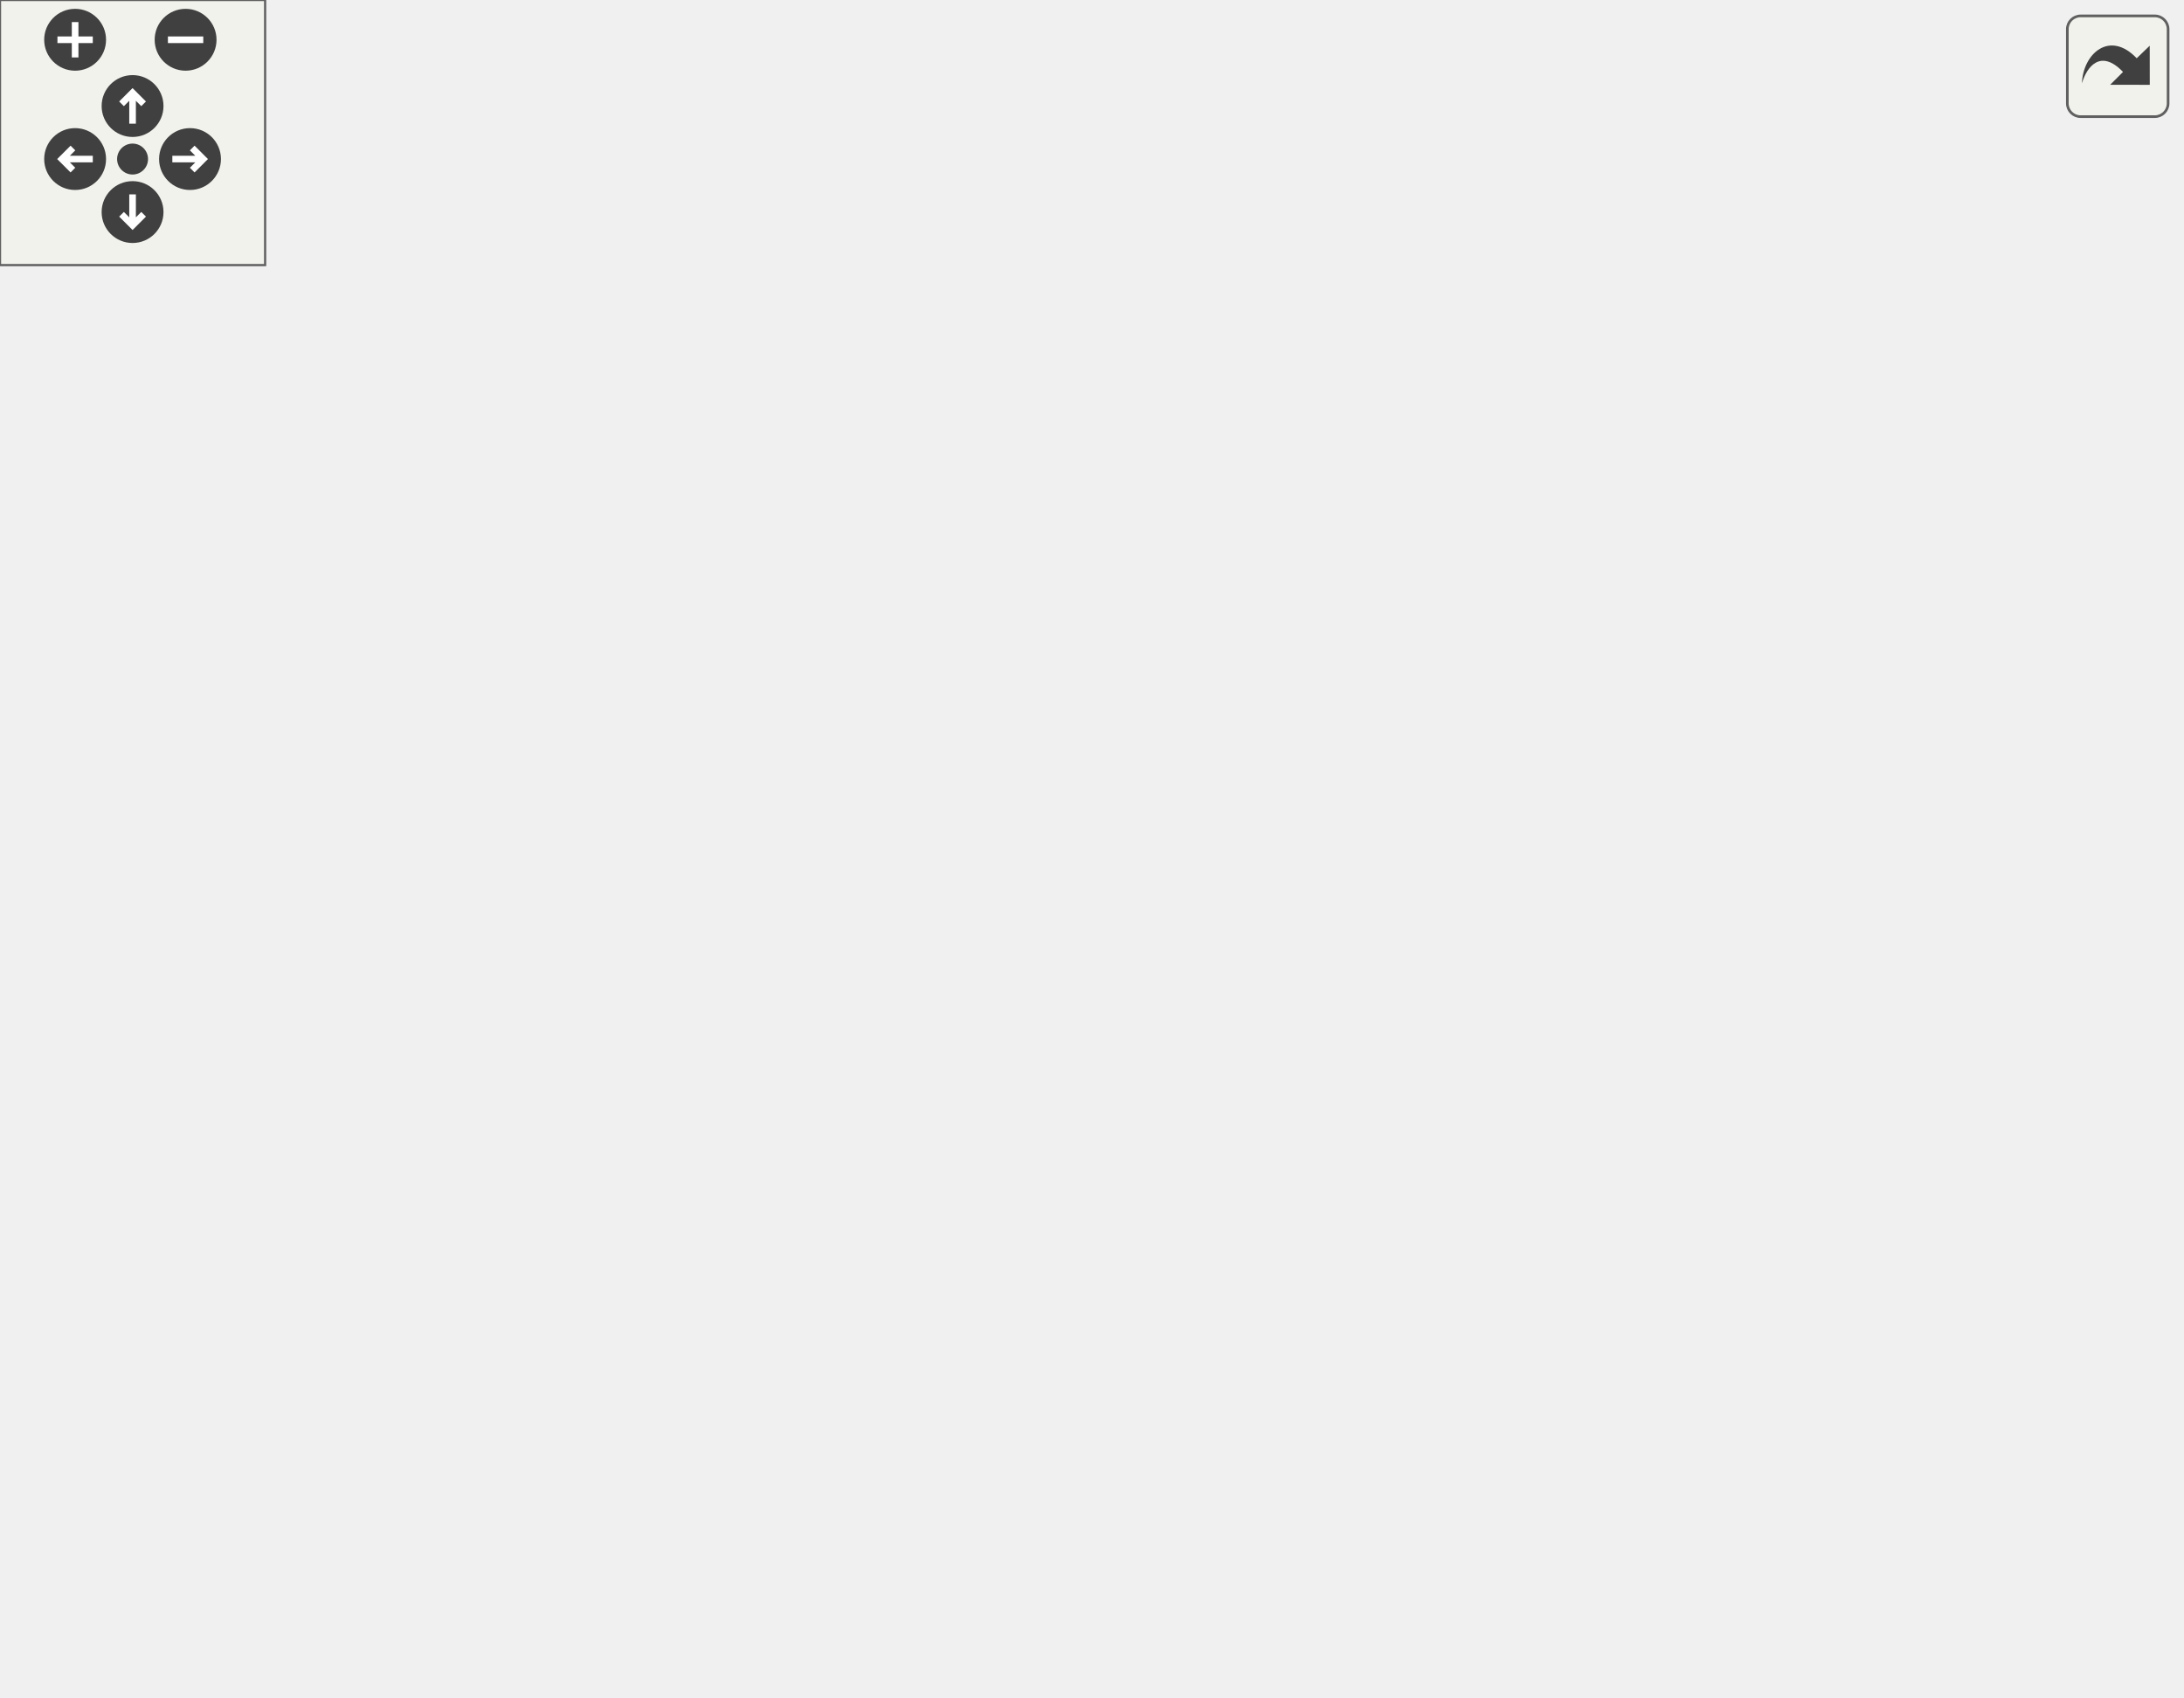
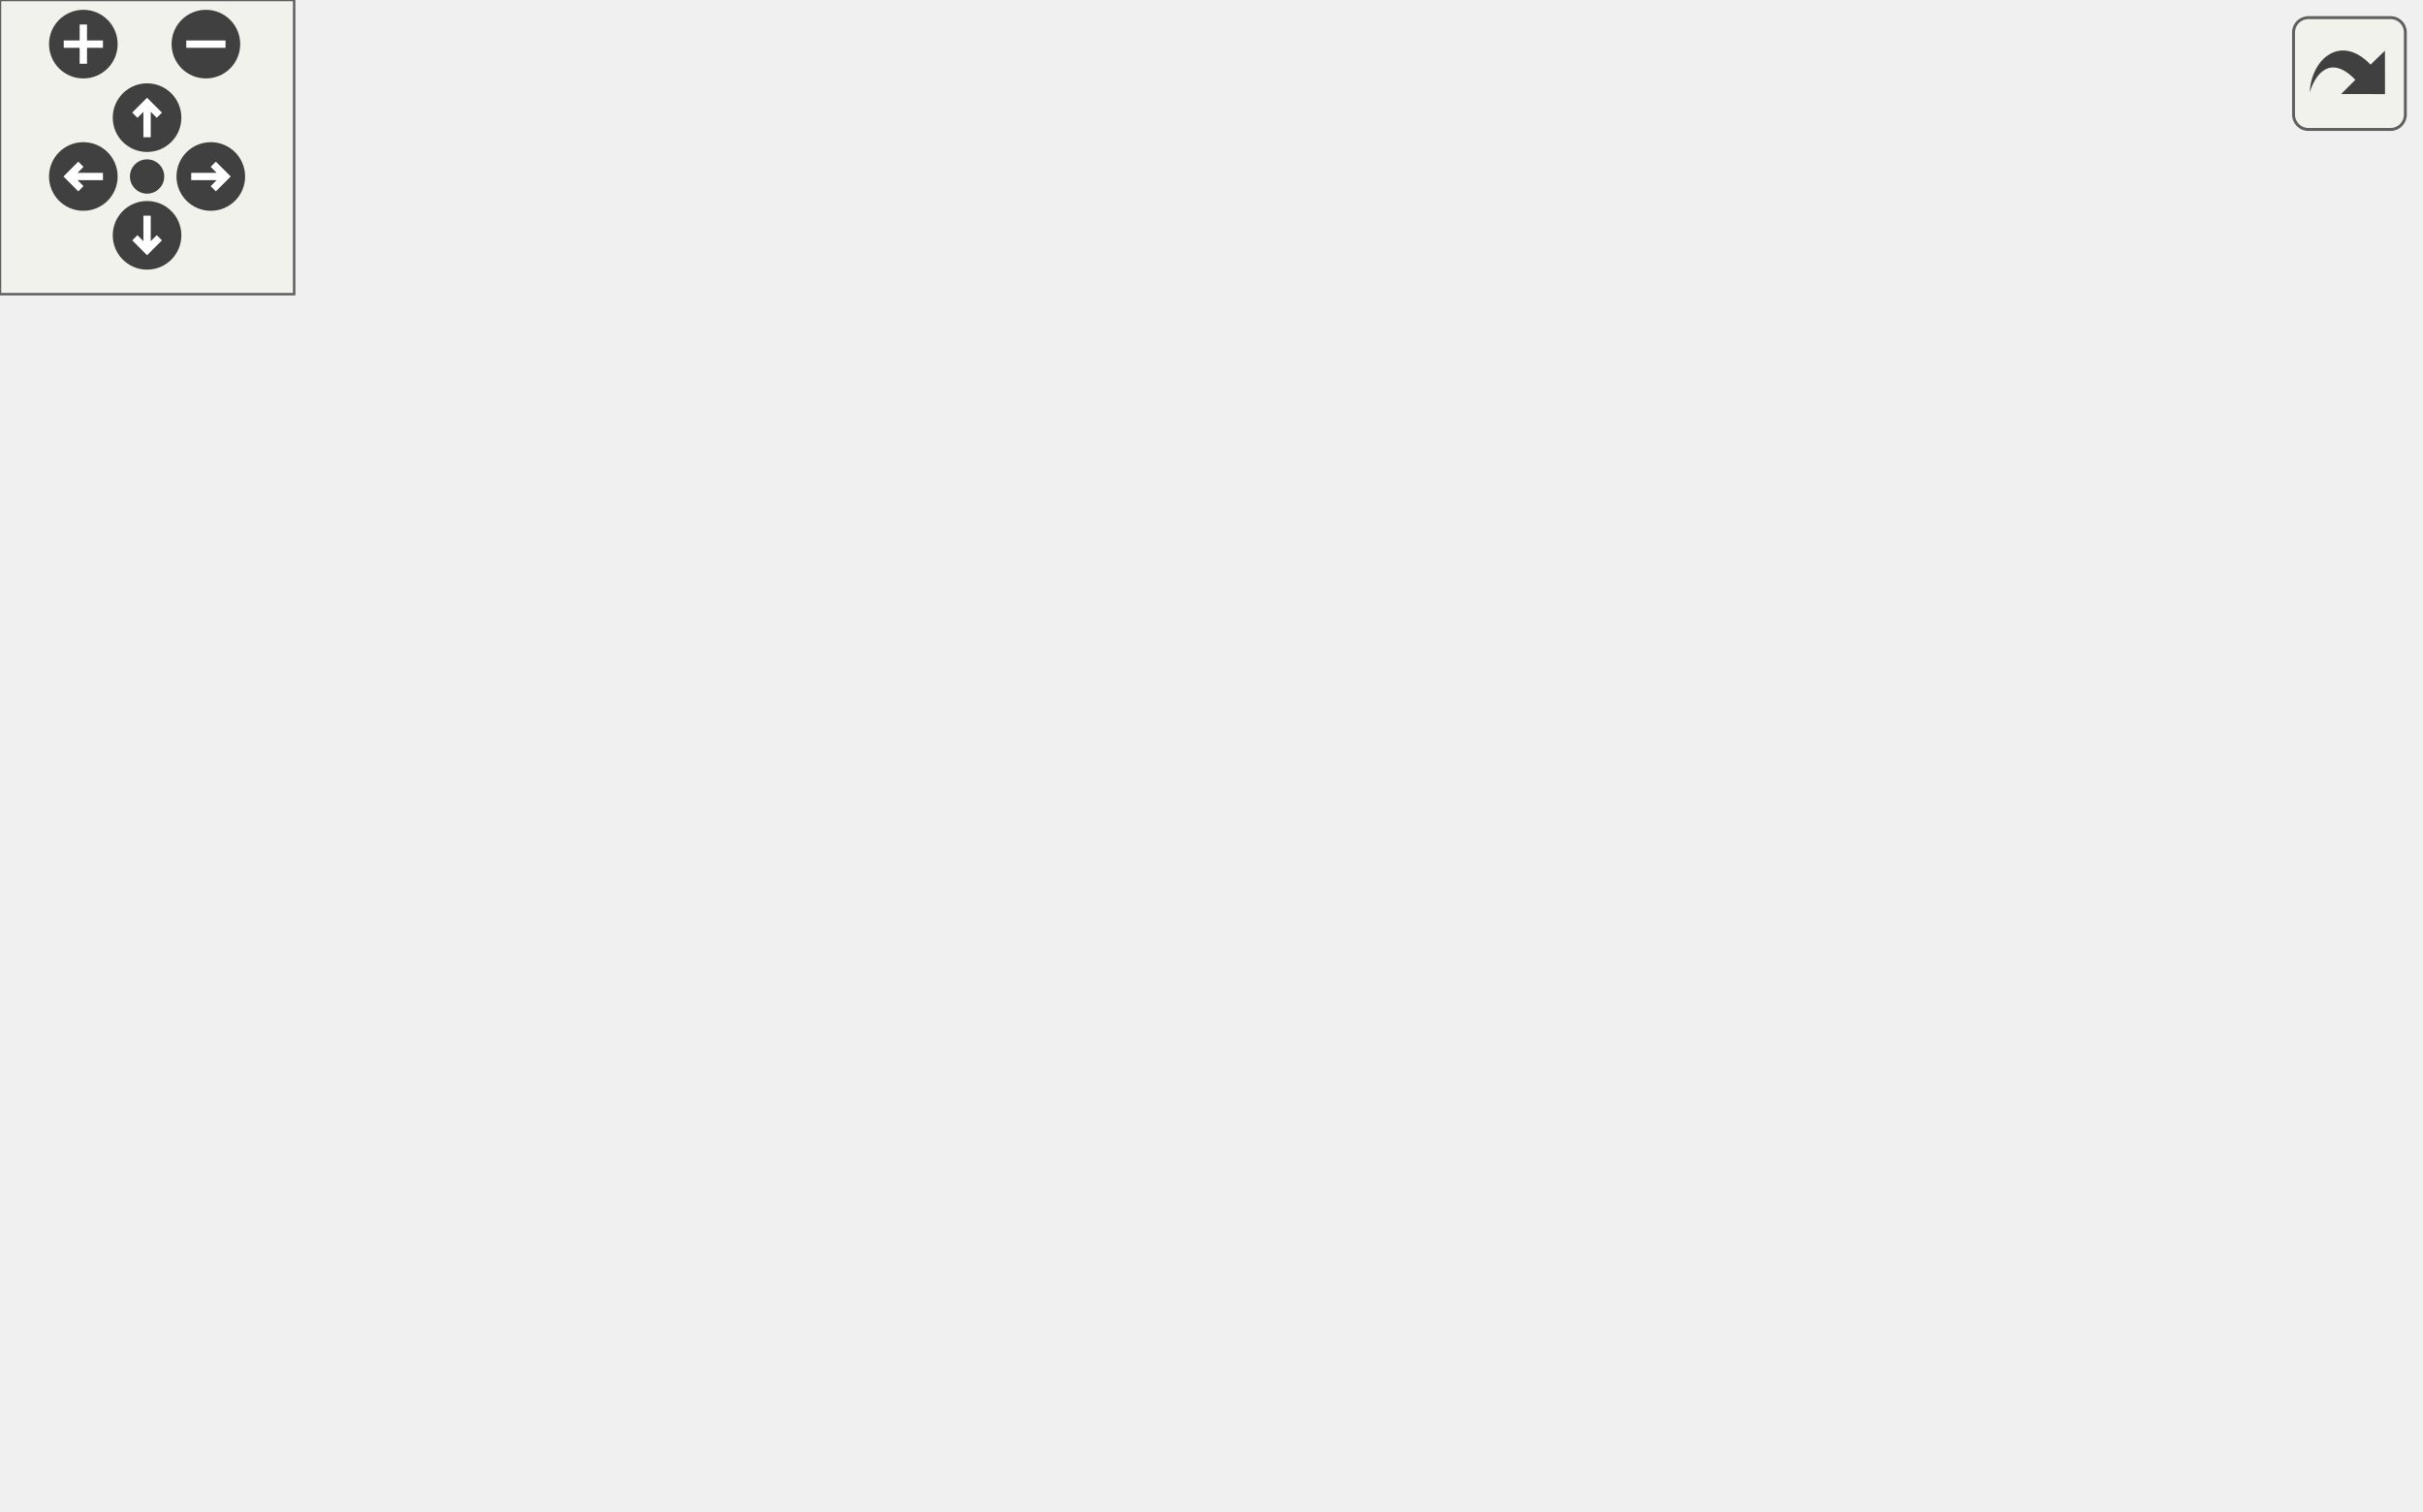
<svg xmlns="http://www.w3.org/2000/svg" xmlns:xlink="http://www.w3.org/1999/xlink" id="main" version="1.1" xml:space="preserve">
  <style type="text/css">
.edge:hover path { stroke: red; }
.edge:hover polygon { stroke: red; fill: red; }
</style>
  <defs>
    <circle id="rim" cx="0" cy="0" r="7" />
    <circle id="rim2" cx="0" cy="0" r="3.5" />
    <g id="zoomPlus">
      <use xlink:href="#rim" fill="#404040">
        <set attributeName="fill" to="#808080" begin="zoomplus.mouseover" end="zoomplus.mouseout" />
      </use>
      <path d="M-4,0h8M0,-4v8" fill="none" stroke="white" stroke-width="1.5" pointer-events="none" />
    </g>
    <g id="zoomMin">
      <use xlink:href="#rim" fill="#404040">
        <set attributeName="fill" to="#808080" begin="zoomminus.mouseover" end="zoomminus.mouseout" />
      </use>
      <path d="M-4,0h8" fill="none" stroke="white" stroke-width="1.5" pointer-events="none" />
    </g>
    <g id="dirArrow">
      <path fill="none" stroke="white" stroke-width="1.5" d="M0,-3.0v7 M-2.5,-0.5L0,-3.0L2.5,-0.5" />
    </g>
    <g id="resetDef">
      <use xlink:href="#rim2" fill="#404040">
        <set attributeName="fill" to="#808080" begin="reset.mouseover" end="reset.mouseout" />
      </use>
    </g>
  </defs>
  <svg id="graph" class="graph">
    <g id="viewport">
      <g id="node1" class="node">
-         <polygon fill="#bfbfbf" stroke="black" points="0.5,-147 0.5,-177 123.5,-177 123.5,-147 0.5,-147" />
-         <text text-anchor="start" x="8.5" y="-165" font-family="Helvetica,sans-Serif" font-size="10.00">XonoticCommandButton</text>
-         <text text-anchor="middle" x="62" y="-154" font-family="Helvetica,sans-Serif" font-size="10.00">_Click</text>
+         <polygon fill="#bfbfbf" stroke="black" points="0.5,-109 0.5,-139 123.5,-139 123.5,-109 0.5,-109" />
+         <text text-anchor="start" x="8.5" y="-127" font-family="Helvetica,sans-Serif" font-size="10.00">XonoticCommandButton</text>
+         <text text-anchor="middle" x="62" y="-116" font-family="Helvetica,sans-Serif" font-size="10.00">_Click</text>
      </g>
      <g id="node2" class="node">
        <g id="a_node2">
          <a xlink:href="../../d8/de2/menudefs_8qc.html#a977f9318008de123876b168dfa86ad22" target="_top" xlink:title="cmd">
-             <polygon fill="none" stroke="black" points="167.5,-171.5 167.5,-190.5 202.5,-190.5 202.5,-171.5 167.5,-171.5" />
-             <text text-anchor="middle" x="185" y="-178.5" font-family="Helvetica,sans-Serif" font-size="10.00">cmd</text>
+             <polygon fill="none" stroke="black" points="167.5,-133.5 167.5,-152.5 202.5,-152.5 202.5,-133.5 167.5,-133.5" />
+             <text text-anchor="middle" x="185" y="-140.5" font-family="Helvetica,sans-Serif" font-size="10.00">cmd</text>
          </a>
        </g>
      </g>
      <g id="edge1" class="edge">
-         <path fill="none" stroke="midnightblue" d="M123.854,-171.556C135.61,-173.402 147.347,-175.245 157.292,-176.806" />
-         <polygon fill="midnightblue" stroke="midnightblue" points="156.873,-180.283 167.295,-178.377 157.959,-173.368 156.873,-180.283" />
+         <path fill="none" stroke="midnightblue" d="M123.854,-133.556C135.61,-135.402 147.347,-137.245 157.292,-138.806" />
+         <polygon fill="midnightblue" stroke="midnightblue" points="156.873,-142.283 167.295,-140.377 157.959,-135.368 156.873,-142.283" />
      </g>
      <g id="node3" class="node">
        <g id="a_node3">
          <a xlink:href="../../df/dc2/menu_8qc.html#ad201720e5a62c41db5c650f6a6275161" target="_top" xlink:title="m_goto">
-             <polygon fill="none" stroke="black" points="160.5,-133.5 160.5,-152.5 209.5,-152.5 209.5,-133.5 160.5,-133.5" />
-             <text text-anchor="middle" x="185" y="-140.5" font-family="Helvetica,sans-Serif" font-size="10.00">m_goto</text>
+             <polygon fill="none" stroke="black" points="160.5,-95.5 160.5,-114.5 209.5,-114.5 209.5,-95.5 160.5,-95.5" />
+             <text text-anchor="middle" x="185" y="-102.5" font-family="Helvetica,sans-Serif" font-size="10.00">m_goto</text>
          </a>
        </g>
      </g>
      <g id="edge2" class="edge">
-         <path fill="none" stroke="midnightblue" d="M123.854,-152.444C132.958,-151.015 142.051,-149.587 150.308,-148.29" />
-         <polygon fill="midnightblue" stroke="midnightblue" points="150.923,-151.737 160.259,-146.728 149.837,-144.822 150.923,-151.737" />
+         <path fill="none" stroke="midnightblue" d="M123.854,-114.444C132.958,-113.015 142.051,-111.587 150.308,-110.29" />
+         <polygon fill="midnightblue" stroke="midnightblue" points="150.923,-113.737 160.259,-108.728 149.837,-106.822 150.923,-113.737" />
      </g>
      <g id="node4" class="node">
        <g id="a_node4">
          <a xlink:href="../../d4/d0c/csprogsdefs_8qc.html#acbb54a239d76062465dccbc6a6c6e464" target="_top" xlink:title="entity">
-             <polygon fill="none" stroke="black" points="419.5,-228.5 419.5,-247.5 460.5,-247.5 460.5,-228.5 419.5,-228.5" />
-             <text text-anchor="middle" x="440" y="-235.5" font-family="Helvetica,sans-Serif" font-size="10.00">entity</text>
+             <polygon fill="none" stroke="black" points="419.5,-152.5 419.5,-171.5 460.5,-171.5 460.5,-152.5 419.5,-152.5" />
+             <text text-anchor="middle" x="440" y="-159.5" font-family="Helvetica,sans-Serif" font-size="10.00">entity</text>
          </a>
        </g>
      </g>
      <g id="edge3" class="edge">
-         <path fill="none" stroke="midnightblue" d="M199.902,-152.71C203.406,-155.493 207.016,-158.68 210,-162 230.031,-184.283 220.5,-203.267 246,-219 296.634,-250.24 369.325,-247.405 409.497,-242.652" />
-         <polygon fill="midnightblue" stroke="midnightblue" points="409.984,-246.118 419.448,-241.355 409.08,-239.177 409.984,-246.118" />
+         <path fill="none" stroke="midnightblue" d="M197.547,-114.656C209.041,-123.673 227.578,-136.662 246,-143 301.438,-162.073 370.753,-163.99 409.417,-163.265" />
+         <polygon fill="midnightblue" stroke="midnightblue" points="409.568,-166.763 419.473,-163.003 409.385,-159.765 409.568,-166.763" />
      </g>
      <g id="node5" class="node">
        <g id="a_node5">
          <a xlink:href="../../d8/de2/menudefs_8qc.html#a53c4a8e7afd17cad92bc00adba96bb78" target="_top" xlink:title="find">
-             <polygon fill="none" stroke="black" points="282,-152.5 282,-171.5 314,-171.5 314,-152.5 282,-152.5" />
-             <text text-anchor="middle" x="298" y="-159.5" font-family="Helvetica,sans-Serif" font-size="10.00">find</text>
+             <polygon fill="none" stroke="black" points="282,-76.5 282,-95.5 314,-95.5 314,-76.5 282,-76.5" />
+             <text text-anchor="middle" x="298" y="-83.5" font-family="Helvetica,sans-Serif" font-size="10.00">find</text>
          </a>
        </g>
      </g>
      <g id="edge4" class="edge">
-         <path fill="none" stroke="midnightblue" d="M209.54,-147.029C227.819,-150.158 253.114,-154.488 271.8,-157.687" />
-         <polygon fill="midnightblue" stroke="midnightblue" points="271.228,-161.139 281.675,-159.377 272.409,-154.24 271.228,-161.139" />
+         <path fill="none" stroke="midnightblue" d="M209.54,-100.971C227.819,-97.842 253.114,-93.512 271.8,-90.314" />
+         <polygon fill="midnightblue" stroke="midnightblue" points="272.409,-93.76 281.675,-88.623 271.228,-86.861 272.409,-93.76" />
      </g>
      <g id="node6" class="node">
        <g id="a_node6">
          <a xlink:href="../../df/dc2/menu_8qc.html#a31a83527295fe4b6c12b8466363ad8ad" target="_top" xlink:title="m_activate_window">
-             <polygon fill="none" stroke="black" points="246.5,-266.5 246.5,-285.5 349.5,-285.5 349.5,-266.5 246.5,-266.5" />
-             <text text-anchor="middle" x="298" y="-273.5" font-family="Helvetica,sans-Serif" font-size="10.00">m_activate_window</text>
+             <polygon fill="none" stroke="black" points="246.5,-190.5 246.5,-209.5 349.5,-209.5 349.5,-190.5 246.5,-190.5" />
+             <text text-anchor="middle" x="298" y="-197.5" font-family="Helvetica,sans-Serif" font-size="10.00">m_activate_window</text>
          </a>
        </g>
      </g>
      <g id="edge5" class="edge">
-         <path fill="none" stroke="midnightblue" d="M200.829,-152.761C204.161,-155.459 207.458,-158.592 210,-162 235.757,-196.534 216.454,-220.647 246,-252 249.517,-255.732 253.731,-258.942 258.21,-261.687" />
-         <polygon fill="midnightblue" stroke="midnightblue" points="256.567,-264.777 267.035,-266.408 259.869,-258.605 256.567,-264.777" />
+         <path fill="none" stroke="midnightblue" d="M199.808,-114.796C203.312,-117.579 206.946,-120.744 210,-124 229.229,-144.503 224.547,-157.837 246,-176 250.497,-179.808 255.701,-183.152 261.029,-186.04" />
+         <polygon fill="midnightblue" stroke="midnightblue" points="259.496,-189.186 270.013,-190.472 262.593,-182.909 259.496,-189.186" />
      </g>
      <g id="node9" class="node">
        <g id="a_node9">
          <a xlink:href="../../df/dc2/menu_8qc.html#a23677d034dc6d8a97a8c46075e63a45d" target="_top" xlink:title="m_display">
-             <polygon fill="none" stroke="black" points="267.5,-76.5 267.5,-95.5 328.5,-95.5 328.5,-76.5 267.5,-76.5" />
-             <text text-anchor="middle" x="298" y="-83.5" font-family="Helvetica,sans-Serif" font-size="10.00">m_display</text>
+             <polygon fill="none" stroke="black" points="267.5,-0.5 267.5,-19.5 328.5,-19.5 328.5,-0.5 267.5,-0.5" />
+             <text text-anchor="middle" x="298" y="-7.5" font-family="Helvetica,sans-Serif" font-size="10.00">m_display</text>
          </a>
        </g>
      </g>
      <g id="edge9" class="edge">
-         <path fill="none" stroke="midnightblue" d="M199.349,-133.406C211.207,-125.165 229.211,-113.33 246,-105 250.061,-102.985 254.392,-101.057 258.748,-99.256" />
-         <polygon fill="midnightblue" stroke="midnightblue" points="260.205,-102.444 268.231,-95.528 257.644,-95.929 260.205,-102.444" />
+         <path fill="none" stroke="midnightblue" d="M191.189,-95.447C200.288,-79.53 220.591,-47.509 246,-29 249.665,-26.331 253.747,-23.994 257.963,-21.96" />
+         <polygon fill="midnightblue" stroke="midnightblue" points="259.469,-25.123 267.291,-17.977 256.72,-18.685 259.469,-25.123" />
      </g>
      <g id="node12" class="node">
        <g id="a_node12">
          <a xlink:href="../../df/dc2/menu_8qc.html#a08978f0726ce3655f05b5728affde07f" target="_top" xlink:title="m_hide">
-             <polygon fill="none" stroke="black" points="274,-114.5 274,-133.5 322,-133.5 322,-114.5 274,-114.5" />
-             <text text-anchor="middle" x="298" y="-121.5" font-family="Helvetica,sans-Serif" font-size="10.00">m_hide</text>
+             <polygon fill="none" stroke="black" points="274,-38.5 274,-57.5 322,-57.5 322,-38.5 274,-38.5" />
+             <text text-anchor="middle" x="298" y="-45.5" font-family="Helvetica,sans-Serif" font-size="10.00">m_hide</text>
          </a>
        </g>
      </g>
      <g id="edge12" class="edge">
-         <path fill="none" stroke="midnightblue" d="M209.54,-138.971C225.245,-136.282 246.129,-132.708 263.551,-129.725" />
-         <polygon fill="midnightblue" stroke="midnightblue" points="264.608,-133.096 273.874,-127.958 263.427,-126.196 264.608,-133.096" />
+         <path fill="none" stroke="midnightblue" d="M199.349,-95.406C211.207,-87.165 229.211,-75.33 246,-67 251.832,-64.106 258.22,-61.394 264.441,-58.974" />
+         <polygon fill="midnightblue" stroke="midnightblue" points="265.823,-62.195 273.977,-55.43 263.384,-55.633 265.823,-62.195" />
      </g>
      <g id="node13" class="node">
        <g id="a_node13">
          <a xlink:href="../../df/dc2/menu_8qc.html#a95344ec60e9dffecce1210692417e274" target="_top" xlink:title="m_setpointerfocus">
-             <polygon fill="none" stroke="black" points="249.5,-190.5 249.5,-209.5 346.5,-209.5 346.5,-190.5 249.5,-190.5" />
-             <text text-anchor="middle" x="298" y="-197.5" font-family="Helvetica,sans-Serif" font-size="10.00">m_setpointerfocus</text>
+             <polygon fill="none" stroke="black" points="249.5,-114.5 249.5,-133.5 346.5,-133.5 346.5,-114.5 249.5,-114.5" />
+             <text text-anchor="middle" x="298" y="-121.5" font-family="Helvetica,sans-Serif" font-size="10.00">m_setpointerfocus</text>
          </a>
        </g>
      </g>
      <g id="edge15" class="edge">
-         <path fill="none" stroke="midnightblue" d="M199.349,-152.594C211.207,-160.835 229.211,-172.67 246,-181 250.061,-183.015 254.392,-184.943 258.748,-186.744" />
-         <polygon fill="midnightblue" stroke="midnightblue" points="257.644,-190.071 268.231,-190.472 260.205,-183.556 257.644,-190.071" />
-       </g>
-       <g id="node15" class="node">
-         <g id="a_node15">
-           <a xlink:href="../../d8/de2/menudefs_8qc.html#ab64c3a0e7d347975b8b7a5cd17ab0113" target="_top" xlink:title="strunzone">
-             <polygon fill="none" stroke="black" points="268.5,-38.5 268.5,-57.5 327.5,-57.5 327.5,-38.5 268.5,-38.5" />
-             <text text-anchor="middle" x="298" y="-45.5" font-family="Helvetica,sans-Serif" font-size="10.00">strunzone</text>
-           </a>
-         </g>
-       </g>
-       <g id="edge18" class="edge">
-         <path fill="none" stroke="midnightblue" d="M191.189,-133.447C200.288,-117.53 220.591,-85.509 246,-67 249.945,-64.126 254.375,-61.639 258.932,-59.498" />
-         <polygon fill="midnightblue" stroke="midnightblue" points="260.464,-62.652 268.354,-55.58 257.777,-56.188 260.464,-62.652" />
-       </g>
-       <g id="node16" class="node">
-         <g id="a_node16">
-           <a xlink:href="../../d8/de2/menudefs_8qc.html#ae06db7c87845d853670a09a1d487b1db" target="_top" xlink:title="strzone">
-             <polygon fill="none" stroke="black" points="273.5,-0.5 273.5,-19.5 322.5,-19.5 322.5,-0.5 273.5,-0.5" />
-             <text text-anchor="middle" x="298" y="-7.5" font-family="Helvetica,sans-Serif" font-size="10.00">strzone</text>
-           </a>
-         </g>
-       </g>
-       <g id="edge19" class="edge">
-         <path fill="none" stroke="midnightblue" d="M188.536,-133.263C194.685,-111.506 212.414,-58.544 246,-29 251.028,-24.577 257.181,-21.147 263.451,-18.498" />
-         <polygon fill="midnightblue" stroke="midnightblue" points="265.043,-21.645 273.255,-14.95 262.66,-15.062 265.043,-21.645" />
+         <path fill="none" stroke="midnightblue" d="M209.54,-109.029C218.317,-110.532 228.712,-112.311 239.217,-114.109" />
+         <polygon fill="midnightblue" stroke="midnightblue" points="238.825,-117.593 249.272,-115.83 240.006,-110.693 238.825,-117.593" />
      </g>
      <g id="edge7" class="edge">
-         <path fill="none" stroke="midnightblue" d="M334.328,-266.411C357.544,-260.109 387.568,-251.96 409.503,-246.006" />
-         <polygon fill="midnightblue" stroke="midnightblue" points="410.523,-249.356 419.257,-243.359 408.689,-242.601 410.523,-249.356" />
+         <path fill="none" stroke="midnightblue" d="M334.328,-190.411C357.544,-184.109 387.568,-175.96 409.503,-170.006" />
+         <polygon fill="midnightblue" stroke="midnightblue" points="410.523,-173.356 419.257,-167.359 408.689,-166.601 410.523,-173.356" />
      </g>
      <g id="node7" class="node">
        <g id="a_node7">
          <a xlink:href="../../dc/d3d/container_8qc.html#a221001d478b918e17895b7577966fd62" target="_top" xlink:title="Container_setFocus">
-             <polygon fill="none" stroke="black" points="388,-304.5 388,-323.5 492,-323.5 492,-304.5 388,-304.5" />
-             <text text-anchor="middle" x="440" y="-311.5" font-family="Helvetica,sans-Serif" font-size="10.00">Container_setFocus</text>
+             <polygon fill="none" stroke="black" points="388,-228.5 388,-247.5 492,-247.5 492,-228.5 388,-228.5" />
+             <text text-anchor="middle" x="440" y="-235.5" font-family="Helvetica,sans-Serif" font-size="10.00">Container_setFocus</text>
          </a>
        </g>
      </g>
      <g id="edge6" class="edge">
-         <path fill="none" stroke="midnightblue" d="M334.328,-285.589C352.401,-290.494 374.598,-296.52 393.895,-301.757" />
-         <polygon fill="midnightblue" stroke="midnightblue" points="393.116,-305.172 403.683,-304.414 394.949,-298.417 393.116,-305.172" />
+         <path fill="none" stroke="midnightblue" d="M334.328,-209.589C352.401,-214.494 374.598,-220.52 393.895,-225.757" />
+         <polygon fill="midnightblue" stroke="midnightblue" points="393.116,-229.172 403.683,-228.414 394.949,-222.417 393.116,-229.172" />
      </g>
      <g id="node8" class="node">
        <g id="a_node8">
          <a xlink:href="../../d9/d19/modalcontroller_8qc.html#a65aa79c5d1f911cb813af4a2c576ce76" target="_top" xlink:title="TabButton_Click">
-             <polygon fill="none" stroke="black" points="395.5,-266.5 395.5,-285.5 484.5,-285.5 484.5,-266.5 395.5,-266.5" />
-             <text text-anchor="middle" x="440" y="-273.5" font-family="Helvetica,sans-Serif" font-size="10.00">TabButton_Click</text>
+             <polygon fill="none" stroke="black" points="395.5,-190.5 395.5,-209.5 484.5,-209.5 484.5,-190.5 395.5,-190.5" />
+             <text text-anchor="middle" x="440" y="-197.5" font-family="Helvetica,sans-Serif" font-size="10.00">TabButton_Click</text>
          </a>
        </g>
      </g>
      <g id="edge8" class="edge">
-         <path fill="none" stroke="midnightblue" d="M349.543,-276C361.174,-276 373.584,-276 385.342,-276" />
-         <polygon fill="midnightblue" stroke="midnightblue" points="385.471,-279.5 395.471,-276 385.471,-272.5 385.471,-279.5" />
+         <path fill="none" stroke="midnightblue" d="M349.543,-200C361.174,-200 373.584,-200 385.342,-200" />
+         <polygon fill="midnightblue" stroke="midnightblue" points="385.471,-203.5 395.471,-200 385.471,-196.5 385.471,-203.5" />
      </g>
      <g id="node10" class="node">
        <g id="a_node10">
          <a xlink:href="../../d8/de2/menudefs_8qc.html#ab7521b2c8e673c265de5312d4ee01cd1" target="_top" xlink:title="setkeydest">
-             <polygon fill="none" stroke="black" points="407.5,-76.5 407.5,-95.5 472.5,-95.5 472.5,-76.5 407.5,-76.5" />
-             <text text-anchor="middle" x="440" y="-83.5" font-family="Helvetica,sans-Serif" font-size="10.00">setkeydest</text>
+             <polygon fill="none" stroke="black" points="407.5,-0.5 407.5,-19.5 472.5,-19.5 472.5,-0.5 407.5,-0.5" />
+             <text text-anchor="middle" x="440" y="-7.5" font-family="Helvetica,sans-Serif" font-size="10.00">setkeydest</text>
          </a>
        </g>
      </g>
      <g id="edge10" class="edge">
-         <path fill="none" stroke="midnightblue" d="M328.69,-86C348.646,-86 375.233,-86 397.304,-86" />
-         <polygon fill="midnightblue" stroke="midnightblue" points="397.407,-89.5 407.407,-86 397.407,-82.5 397.407,-89.5" />
+         <path fill="none" stroke="midnightblue" d="M328.69,-10C348.646,-10 375.233,-10 397.304,-10" />
+         <polygon fill="midnightblue" stroke="midnightblue" points="397.407,-13.5 407.407,-10 397.407,-6.5 397.407,-13.5" />
      </g>
      <g id="node11" class="node">
        <g id="a_node11">
          <a xlink:href="../../d8/de2/menudefs_8qc.html#a41a71706b90388a85a4d8b388caed8ed" target="_top" xlink:title="setmousetarget">
-             <polygon fill="none" stroke="black" points="398,-114.5 398,-133.5 482,-133.5 482,-114.5 398,-114.5" />
-             <text text-anchor="middle" x="440" y="-121.5" font-family="Helvetica,sans-Serif" font-size="10.00">setmousetarget</text>
+             <polygon fill="none" stroke="black" points="398,-38.5 398,-57.5 482,-57.5 482,-38.5 398,-38.5" />
+             <text text-anchor="middle" x="440" y="-45.5" font-family="Helvetica,sans-Serif" font-size="10.00">setmousetarget</text>
          </a>
        </g>
      </g>
      <g id="edge11" class="edge">
-         <path fill="none" stroke="midnightblue" d="M328.69,-94.059C347.676,-99.212 372.663,-105.994 394.055,-111.801" />
-         <polygon fill="midnightblue" stroke="midnightblue" points="393.342,-115.234 403.909,-114.475 395.175,-108.478 393.342,-115.234" />
+         <path fill="none" stroke="midnightblue" d="M328.69,-18.059C347.676,-23.212 372.663,-29.994 394.055,-35.801" />
+         <polygon fill="midnightblue" stroke="midnightblue" points="393.342,-39.234 403.909,-38.475 395.175,-32.478 393.342,-39.234" />
      </g>
      <g id="edge13" class="edge">
-         <path fill="none" stroke="midnightblue" d="M322.118,-117.725C342.596,-112.167 372.98,-103.92 397.637,-97.227" />
-         <polygon fill="midnightblue" stroke="midnightblue" points="398.727,-100.558 407.461,-94.561 396.894,-93.802 398.727,-100.558" />
+         <path fill="none" stroke="midnightblue" d="M322.118,-41.725C342.596,-36.167 372.98,-27.92 397.637,-21.227" />
+         <polygon fill="midnightblue" stroke="midnightblue" points="398.727,-24.558 407.461,-18.561 396.894,-17.802 398.727,-24.558" />
      </g>
      <g id="edge14" class="edge">
-         <path fill="none" stroke="midnightblue" d="M322.118,-124C339.898,-124 365.147,-124 387.63,-124" />
-         <polygon fill="midnightblue" stroke="midnightblue" points="387.729,-127.5 397.729,-124 387.729,-120.5 387.729,-127.5" />
+         <path fill="none" stroke="midnightblue" d="M322.118,-48C339.898,-48 365.147,-48 387.63,-48" />
+         <polygon fill="midnightblue" stroke="midnightblue" points="387.729,-51.5 397.729,-48 387.729,-44.5 387.729,-51.5" />
      </g>
      <g id="edge16" class="edge">
-         <path fill="none" stroke="midnightblue" d="M334.328,-209.589C357.544,-215.891 387.568,-224.04 409.503,-229.994" />
-         <polygon fill="midnightblue" stroke="midnightblue" points="408.689,-233.399 419.257,-232.641 410.523,-226.644 408.689,-233.399" />
+         <path fill="none" stroke="midnightblue" d="M334.328,-133.589C357.544,-139.891 387.568,-148.04 409.503,-153.994" />
+         <polygon fill="midnightblue" stroke="midnightblue" points="408.689,-157.399 419.257,-156.641 410.523,-150.644 408.689,-157.399" />
      </g>
      <g id="node14" class="node">
        <g id="a_node14">
          <a xlink:href="../../df/dc2/menu_8qc.html#a68c1bdc3b76d41a66fb5e2f721ed2458" target="_top" xlink:title="m_focus_item_chain">
-             <polygon fill="none" stroke="black" points="386.5,-190.5 386.5,-209.5 493.5,-209.5 493.5,-190.5 386.5,-190.5" />
-             <text text-anchor="middle" x="440" y="-197.5" font-family="Helvetica,sans-Serif" font-size="10.00">m_focus_item_chain</text>
+             <polygon fill="none" stroke="black" points="386.5,-114.5 386.5,-133.5 493.5,-133.5 493.5,-114.5 386.5,-114.5" />
+             <text text-anchor="middle" x="440" y="-121.5" font-family="Helvetica,sans-Serif" font-size="10.00">m_focus_item_chain</text>
          </a>
        </g>
      </g>
      <g id="edge17" class="edge">
-         <path fill="none" stroke="midnightblue" d="M346.788,-200C356.195,-200 366.198,-200 376.016,-200" />
-         <polygon fill="midnightblue" stroke="midnightblue" points="376.147,-203.5 386.147,-200 376.147,-196.5 376.147,-203.5" />
+         <path fill="none" stroke="midnightblue" d="M346.788,-124C356.195,-124 366.198,-124 376.016,-124" />
+         <polygon fill="midnightblue" stroke="midnightblue" points="376.147,-127.5 386.147,-124 376.147,-120.5 376.147,-127.5" />
      </g>
    </g>
  </svg>
  <g id="navigator" transform="translate(0 0)" fill="#404254">
    <rect fill="#f2f5e9" fill-opacity="0.5" stroke="#606060" stroke-width=".5" x="0" y="0" width="60" height="60" />
    <use id="zoomplus" xlink:href="#zoomPlus" x="17" y="9" />
    <use id="zoomminus" xlink:href="#zoomMin" x="42" y="9" />
    <use id="reset" xlink:href="#resetDef" x="30" y="36" />
    <g id="arrowUp" xlink:href="#dirArrow" transform="translate(30 24)">
      <use xlink:href="#rim" fill="#404040">
        <set attributeName="fill" to="#808080" begin="arrowUp.mouseover" end="arrowUp.mouseout" />
      </use>
      <path fill="none" stroke="white" stroke-width="1.5" d="M0,-3.0v7 M-2.5,-0.5L0,-3.0L2.5,-0.5" />
    </g>
    <g id="arrowRight" xlink:href="#dirArrow" transform="rotate(90) translate(36 -43)">
      <use xlink:href="#rim" fill="#404040">
        <set attributeName="fill" to="#808080" begin="arrowRight.mouseover" end="arrowRight.mouseout" />
      </use>
      <path fill="none" stroke="white" stroke-width="1.5" d="M0,-3.0v7 M-2.5,-0.5L0,-3.0L2.5,-0.5" />
    </g>
    <g id="arrowDown" xlink:href="#dirArrow" transform="rotate(180) translate(-30 -48)">
      <use xlink:href="#rim" fill="#404040">
        <set attributeName="fill" to="#808080" begin="arrowDown.mouseover" end="arrowDown.mouseout" />
      </use>
      <path fill="none" stroke="white" stroke-width="1.5" d="M0,-3.0v7 M-2.5,-0.5L0,-3.0L2.5,-0.5" />
    </g>
    <g id="arrowLeft" xlink:href="#dirArrow" transform="rotate(270) translate(-36 17)">
      <use xlink:href="#rim" fill="#404040">
        <set attributeName="fill" to="#808080" begin="arrowLeft.mouseover" end="arrowLeft.mouseout" />
      </use>
      <path fill="none" stroke="white" stroke-width="1.5" d="M0,-3.0v7 M-2.5,-0.5L0,-3.0L2.5,-0.5" />
    </g>
  </g>
  <svg viewBox="0 0 15 15" width="100%" height="30px" preserveAspectRatio="xMaxYMin meet">
    <g id="arrow_out" transform="scale(0.3 0.3)">
      <a xlink:href="commandbutton_8qc_af650087d48ef70e13d7395bcfd876f25_cgraph_org.svg" target="_base">
        <rect id="button" ry="5" rx="5" y="6" x="6" height="38" width="38" fill="#f2f5e9" fill-opacity="0.5" stroke="#606060" stroke-width="1.0" />
        <path id="arrow" d="M 11.5,31.437 C 11.94,20.098 22.043,11.323 32.159,21.979 L 37.069,17.246 C 37.069,17.246 37.088,32 37.088,32 L 22.16,31.978 C 22.16,31.978 26.998,27.14 26.998,27.14 C 18.529,18.264 13.292,25.23 11.5,31.437 z" style="fill:#404040;" />
      </a>
    </g>
  </svg>
</svg>
